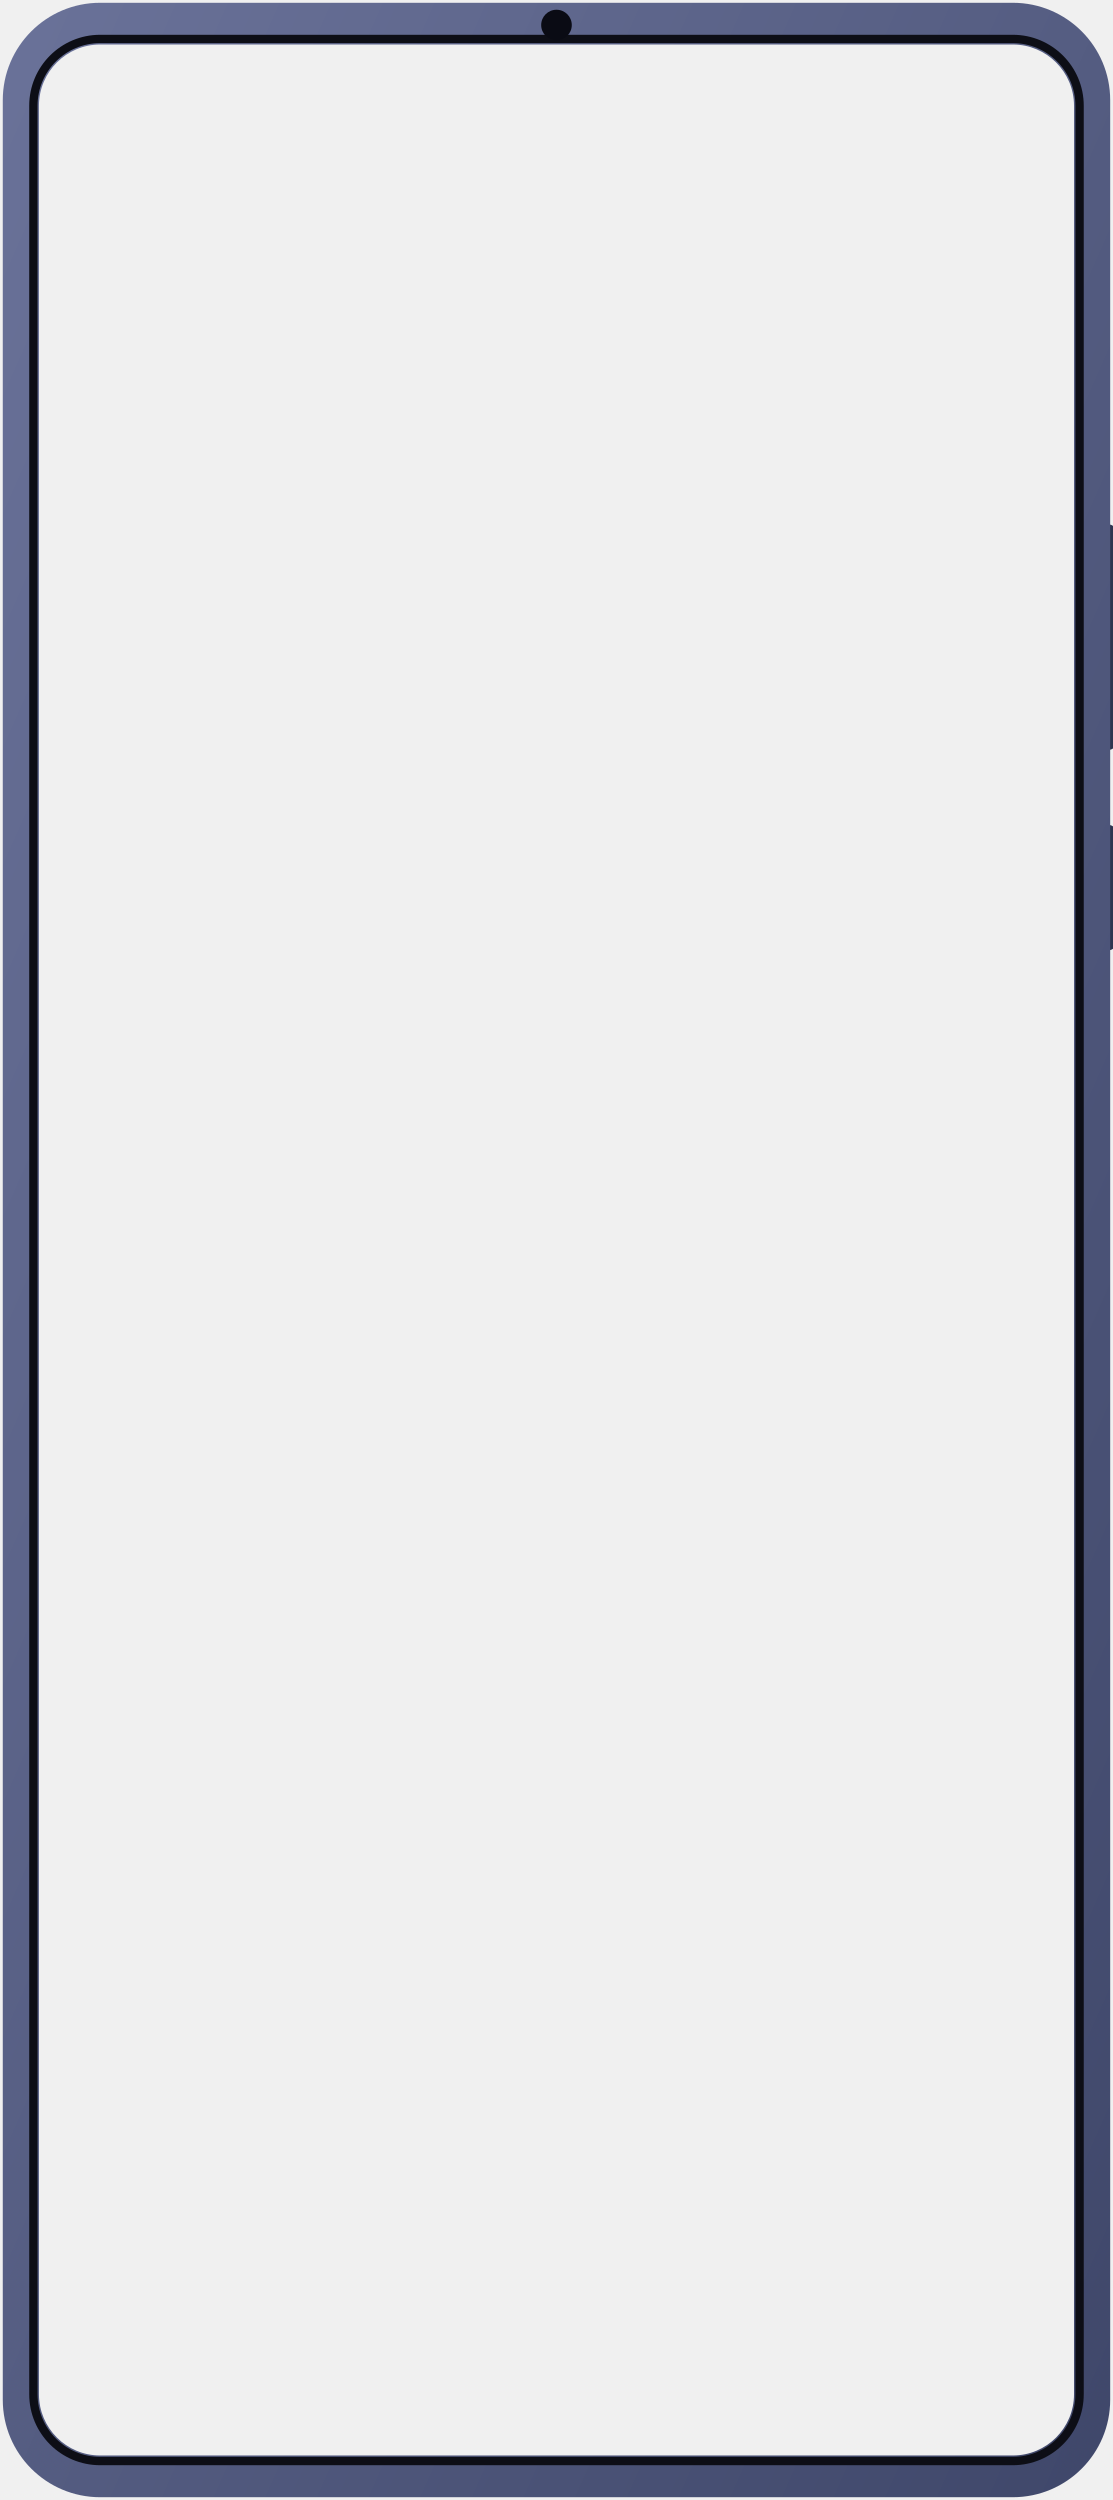
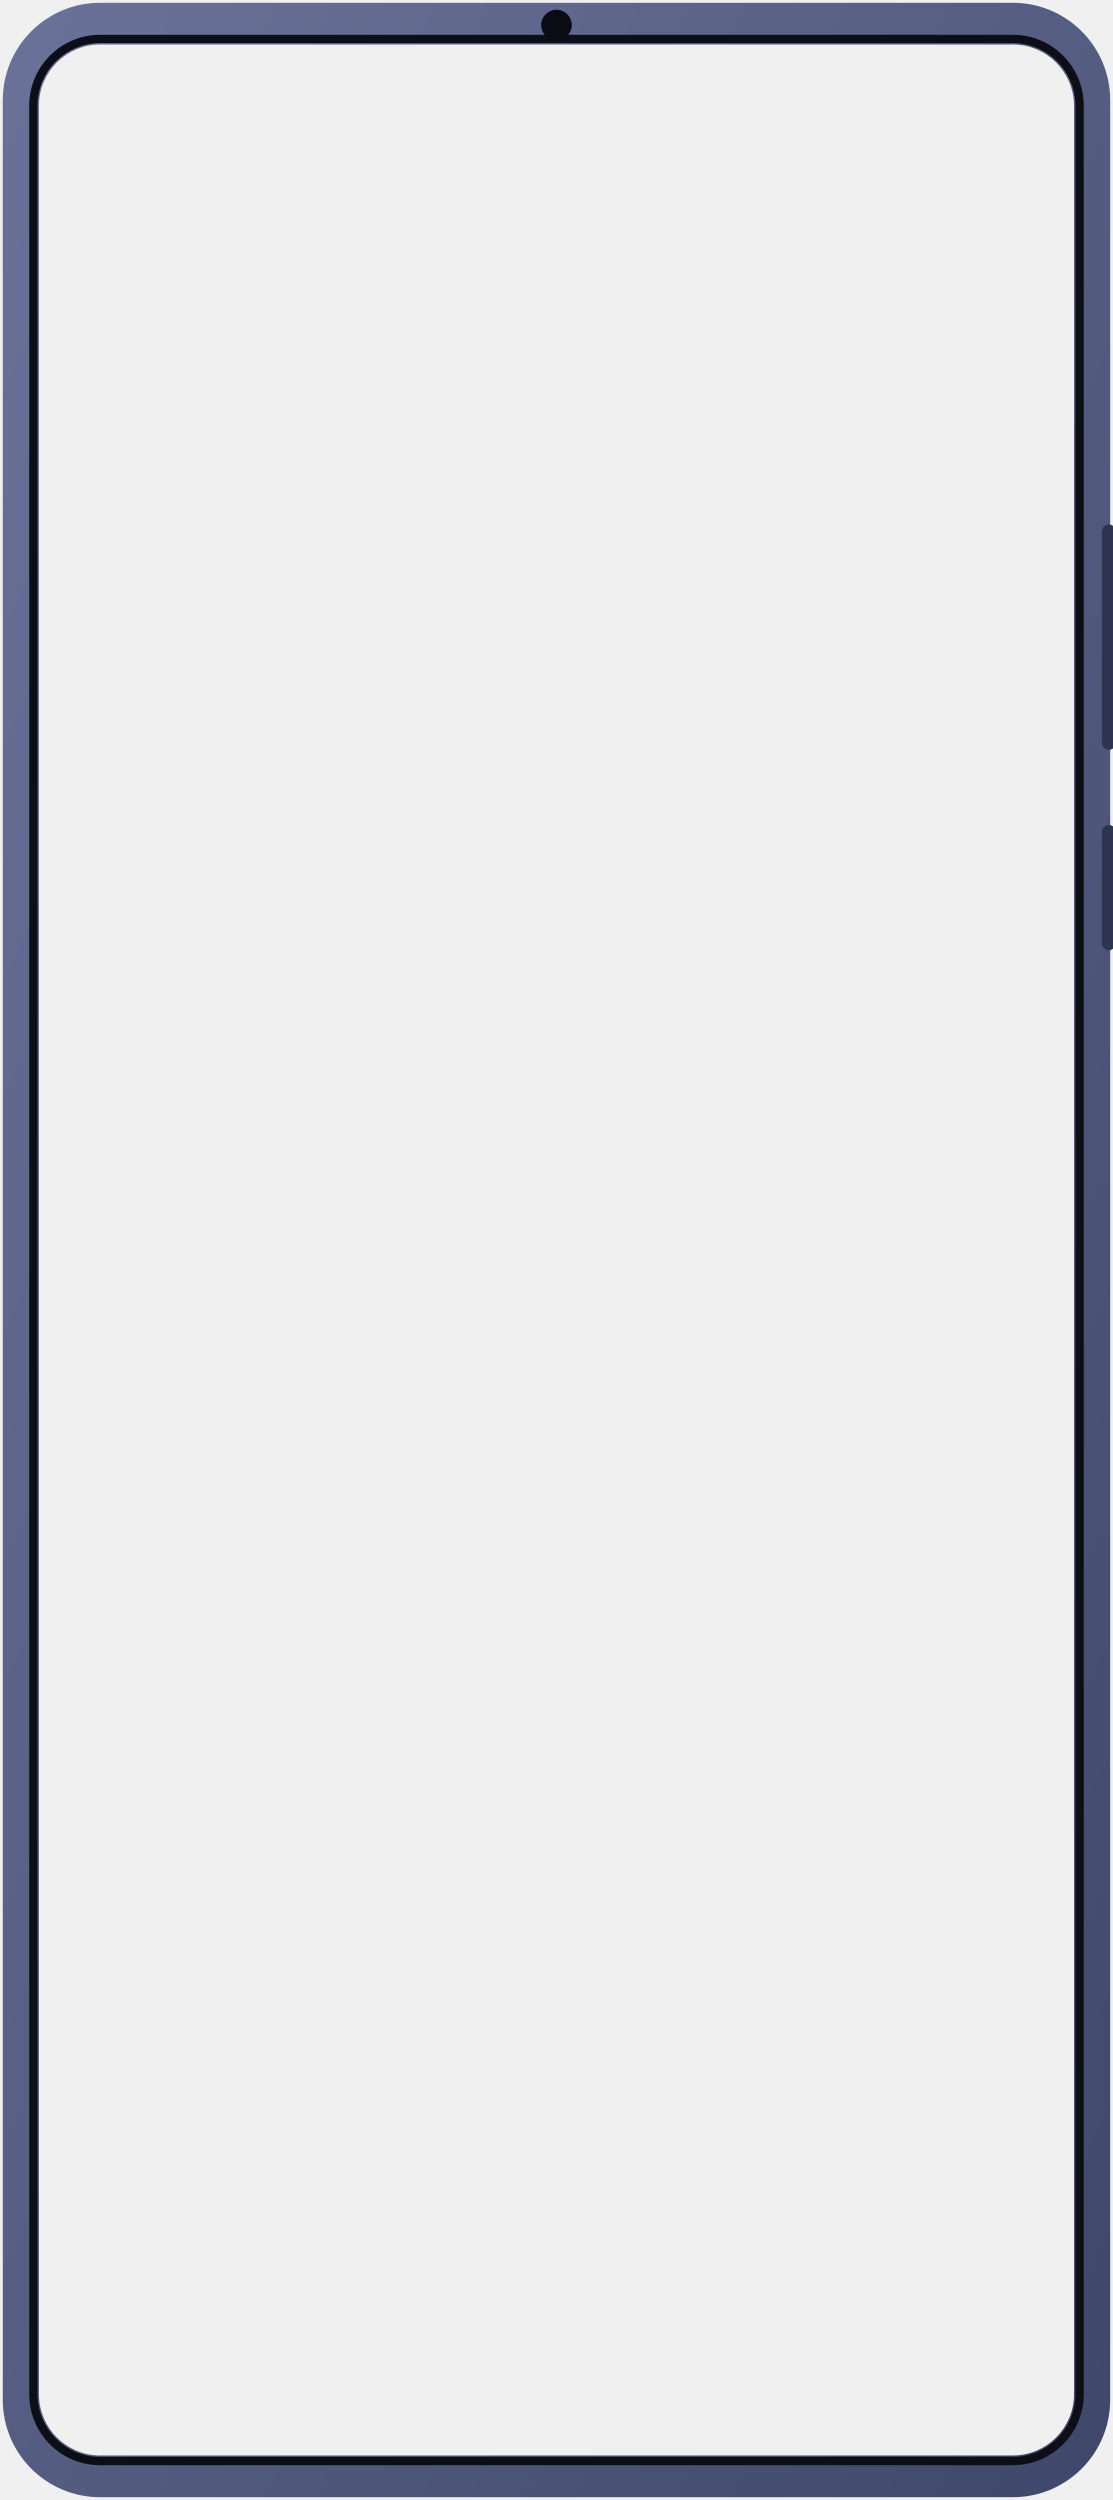
<svg xmlns="http://www.w3.org/2000/svg" viewBox="0 0 800 1797" width="800" height="1797">
  <defs>
    <linearGradient id="body" x1="0" y1="0" x2="1" y2="1">
      <stop offset="0" stop-color="#6a7299" />
      <stop offset="1" stop-color="#3f476a" />
    </linearGradient>
    <mask id="screenHole">
      <rect x="0" y="0" width="800" height="1797" fill="#fff" />
      <rect x="28" y="32" width="744" height="1733" rx="44" ry="44" fill="#000" />
    </mask>
  </defs>
-   <rect x="792" y="377" width="10" height="162" rx="5" fill="#2e3550" />
-   <rect x="792" y="593" width="10" height="90" rx="5" fill="#2e3550" />
  <rect x="2" y="2" width="796" height="1793" rx="70" ry="70" fill="url(#body)" mask="url(#screenHole)" />
  <rect x="24" y="28" width="752" height="1741" rx="48" ry="48" fill="none" stroke="#0d0e16" stroke-width="6" />
  <circle cx="400" cy="18" r="11" fill="#0a0b14" />
+   <rect x="792" y="377" width="10" height="162" rx="5" fill="#2e3550" />
+   <rect x="792" y="593" width="10" height="90" rx="5" fill="#2e3550" />
</svg>
